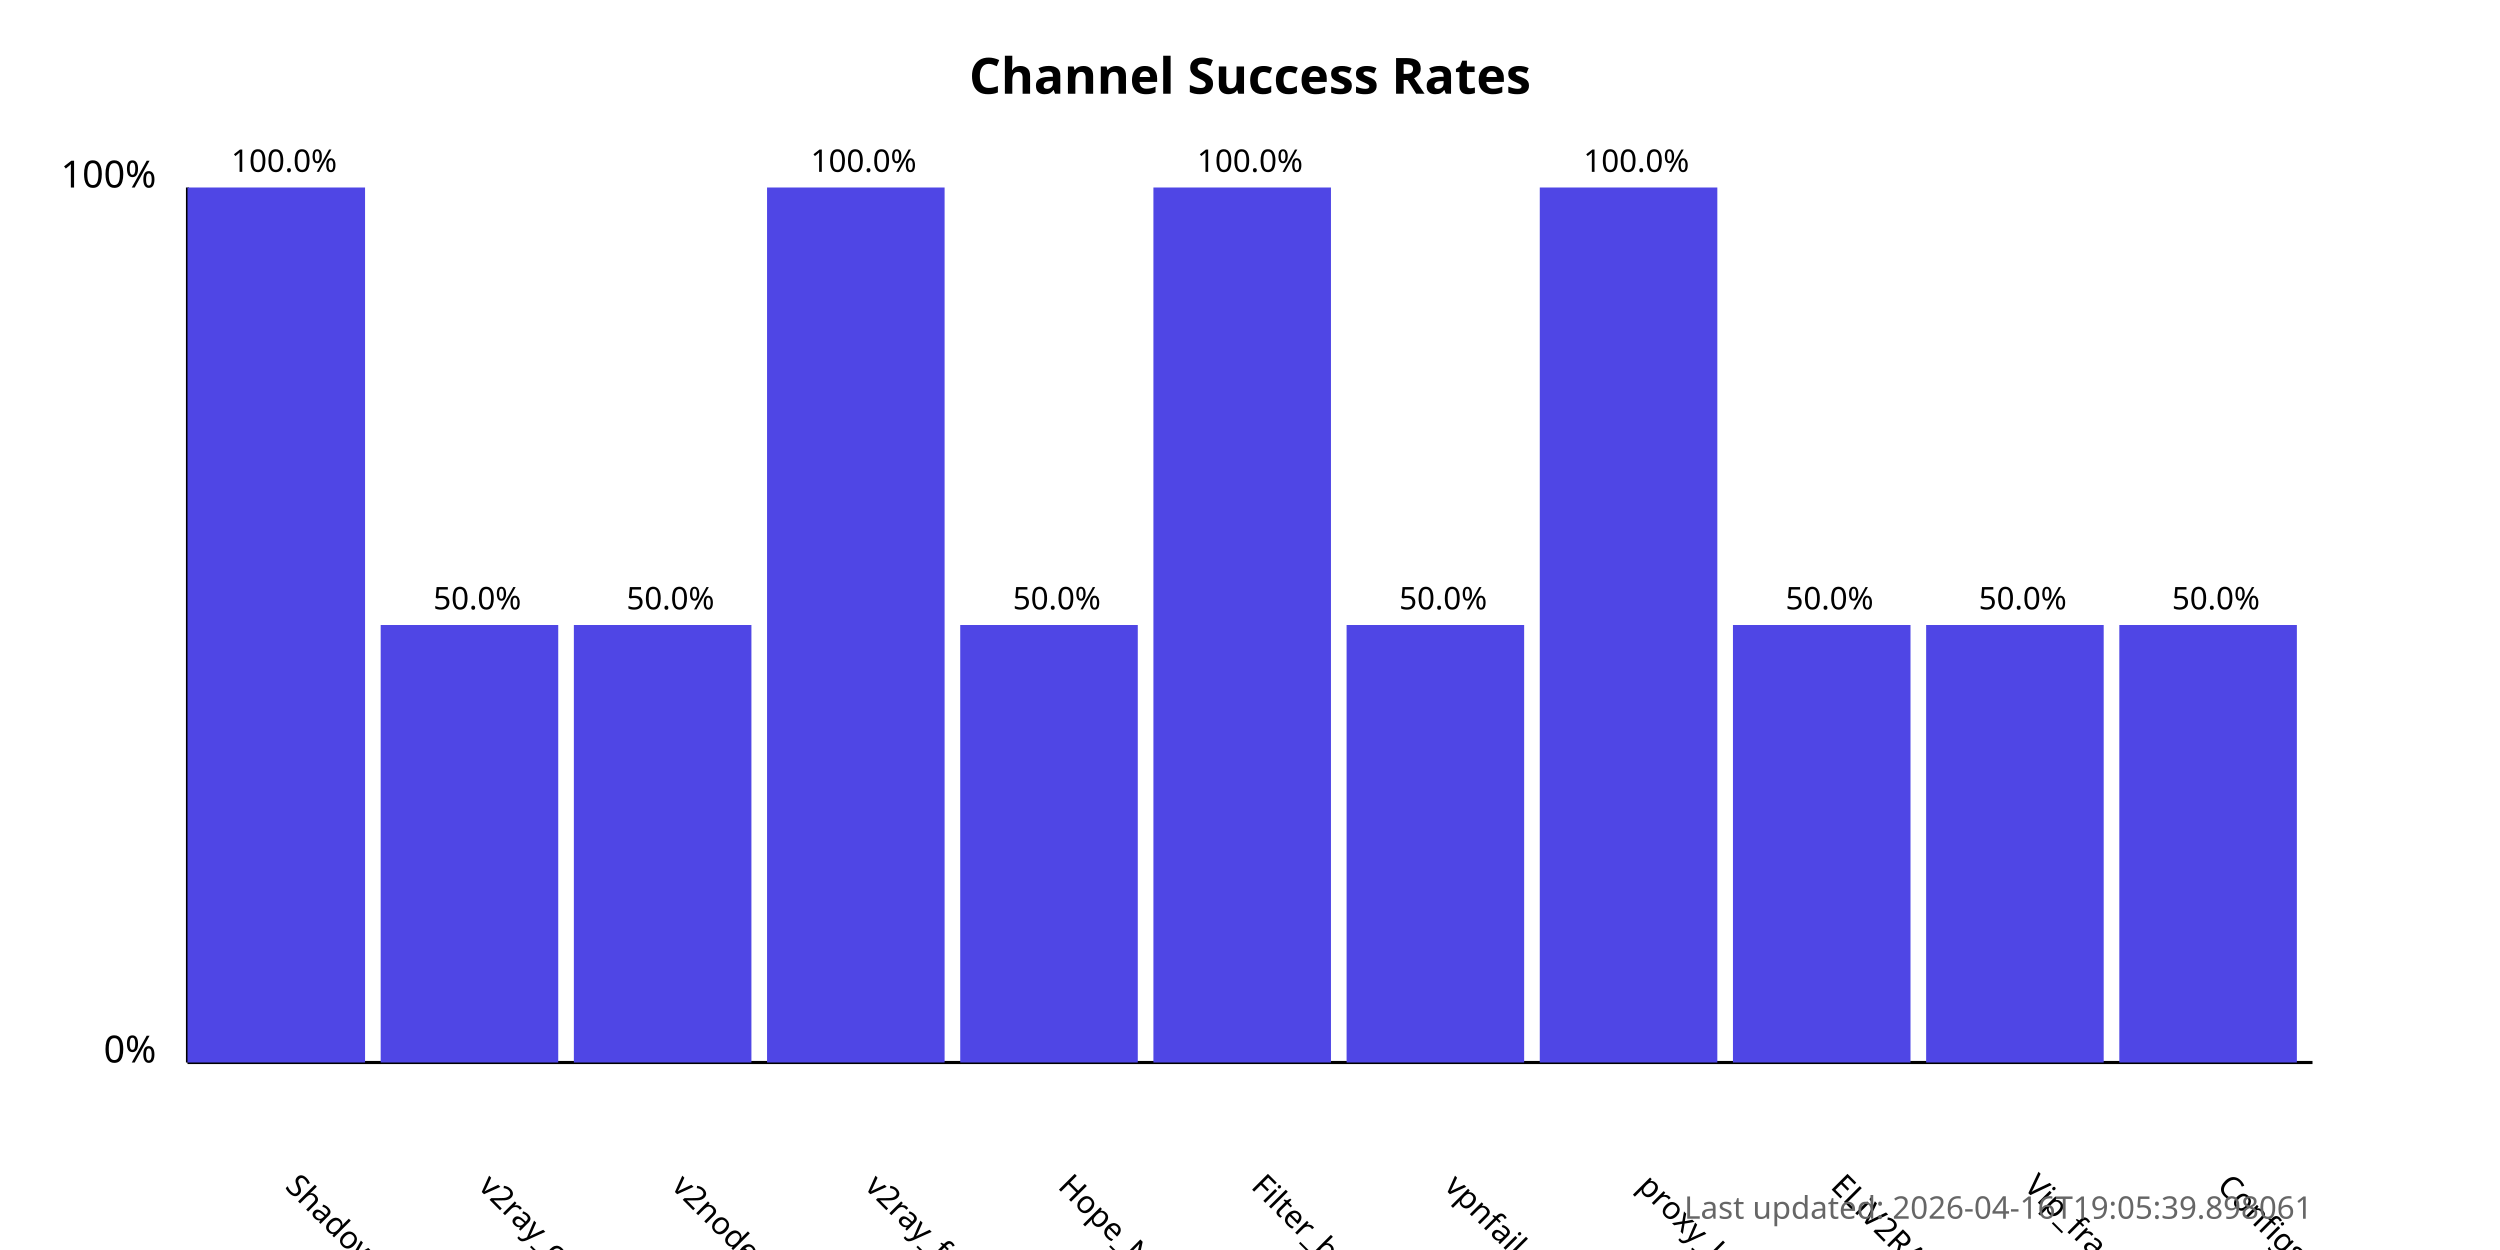
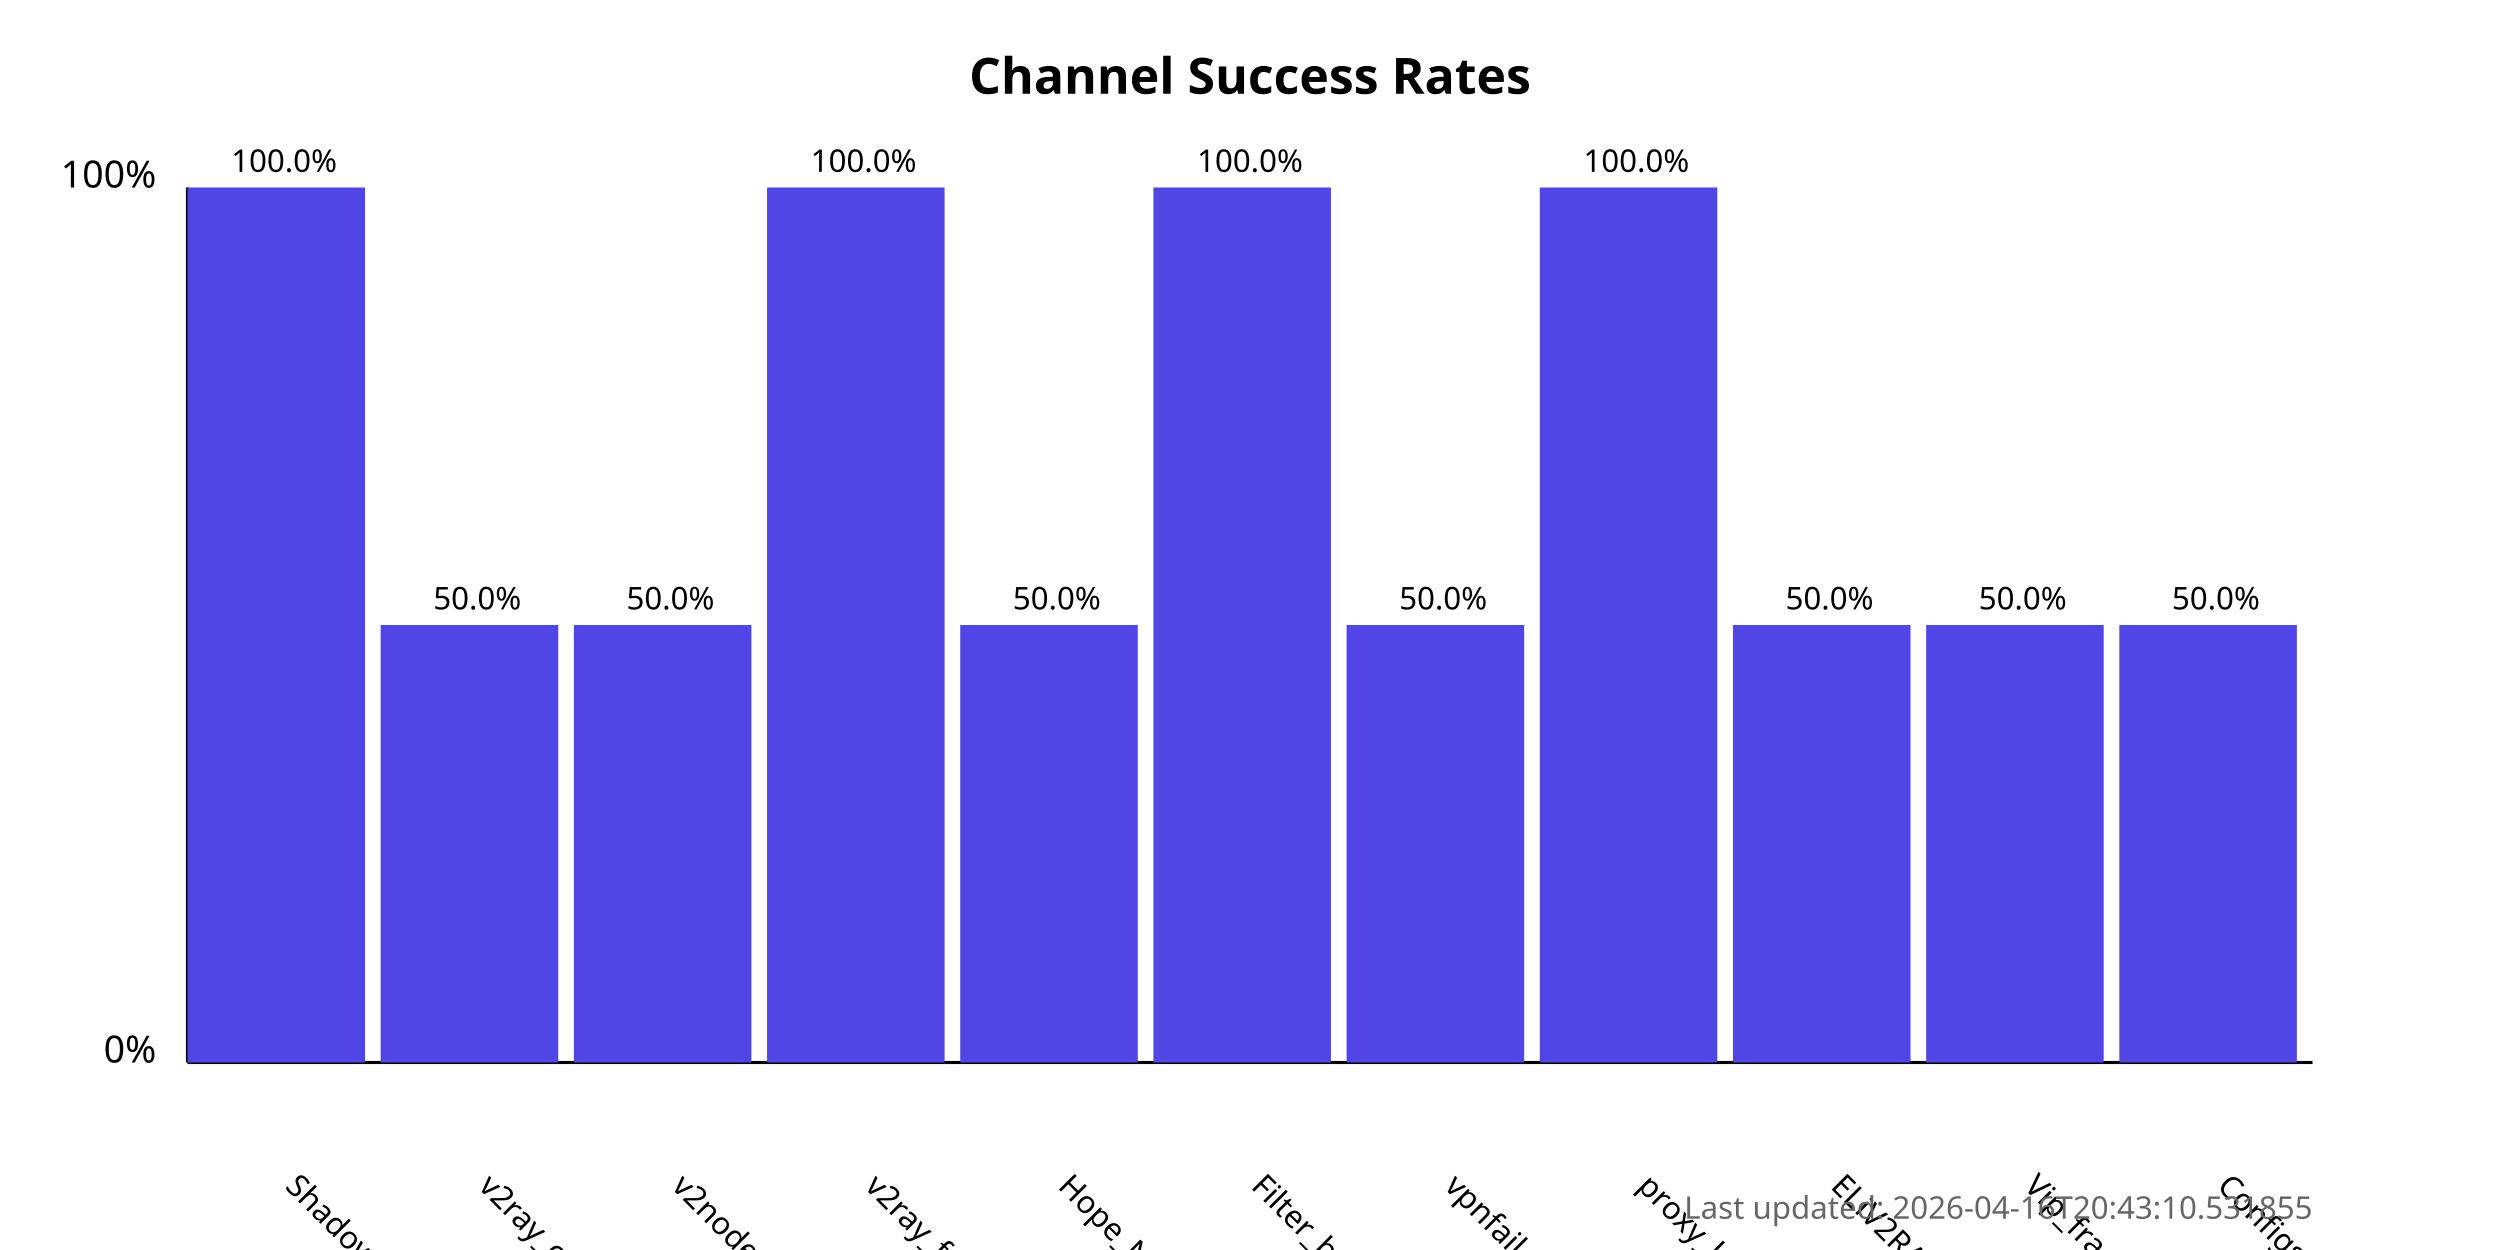
<svg xmlns="http://www.w3.org/2000/svg" width="800" height="400">
  <style>
            .chart-title { font: bold 16px sans-serif; }
            .axis-label { font: 12px sans-serif; }
            .tick-label { font: 10px sans-serif; }
            .bar { fill: #4f46e5; }
            .bar:hover { fill: #6366f1; }
            .timestamp { font: 10px sans-serif; fill: #666; }
        </style>
  <text x="400.0" y="30" text-anchor="middle" class="chart-title">
            Channel Success Rates
        </text>
  <line x1="60" y1="340" x2="60" y2="60" stroke="black" stroke-width="1" />
  <line x1="60" y1="340" x2="740" y2="340" stroke="black" stroke-width="1" />
  <text x="50" y="340" text-anchor="end" class="axis-label">0%</text>
  <text x="50" y="60" text-anchor="end" class="axis-label">100%</text>
  <g>
    <rect x="60" y="60.0" width="56.818" height="280.0" class="bar" />
    <text x="90.909" y="380" transform="rotate(45, 90.90909, 380)" text-anchor="start" class="tick-label">
                ShadowProxy66
            </text>
    <text x="90.909" y="55.0" text-anchor="middle" class="tick-label">
                100.0%
            </text>
  </g>
  <g>
    <rect x="121.818" y="200.0" width="56.818" height="140.0" class="bar" />
    <text x="152.727" y="380" transform="rotate(45, 152.7273, 380)" text-anchor="start" class="tick-label">
                v2ray_configs_pool
            </text>
    <text x="152.727" y="195.0" text-anchor="middle" class="tick-label">
                50.0%
            </text>
  </g>
  <g>
    <rect x="183.636" y="200.0" width="56.818" height="140.0" class="bar" />
    <text x="214.545" y="380" transform="rotate(45, 214.5455, 380)" text-anchor="start" class="tick-label">
                v2nodes
            </text>
    <text x="214.545" y="195.0" text-anchor="middle" class="tick-label">
                50.0%
            </text>
  </g>
  <g>
    <rect x="245.455" y="60.0" width="56.818" height="280.0" class="bar" />
    <text x="276.364" y="380" transform="rotate(45, 276.3636, 380)" text-anchor="start" class="tick-label">
                v2ray_free_conf
            </text>
    <text x="276.364" y="55.0" text-anchor="middle" class="tick-label">
                100.0%
            </text>
  </g>
  <g>
    <rect x="307.273" y="200.0" width="56.818" height="140.0" class="bar" />
    <text x="338.182" y="380" transform="rotate(45, 338.1818, 380)" text-anchor="start" class="tick-label">
                Hope_Net
            </text>
    <text x="338.182" y="195.0" text-anchor="middle" class="tick-label">
                50.0%
            </text>
  </g>
  <g>
    <rect x="369.091" y="60.0" width="56.818" height="280.0" class="bar" />
    <text x="400.0" y="380" transform="rotate(45, 400.0, 380)" text-anchor="start" class="tick-label">
                Filter_breaker
            </text>
    <text x="400.0" y="55.0" text-anchor="middle" class="tick-label">
                100.0%
            </text>
  </g>
  <g>
    <rect x="430.909" y="200.0" width="56.818" height="140.0" class="bar" />
    <text x="461.818" y="380" transform="rotate(45, 461.8182, 380)" text-anchor="start" class="tick-label">
                vpnfail_vless
            </text>
    <text x="461.818" y="195.0" text-anchor="middle" class="tick-label">
                50.0%
            </text>
  </g>
  <g>
    <rect x="492.727" y="60.0" width="56.818" height="280.0" class="bar" />
    <text x="523.636" y="380" transform="rotate(45, 523.6364, 380)" text-anchor="start" class="tick-label">
                proxy_kafee
            </text>
    <text x="523.636" y="55.0" text-anchor="middle" class="tick-label">
                100.0%
            </text>
  </g>
  <g>
    <rect x="554.545" y="200.0" width="56.818" height="140.0" class="bar" />
    <text x="585.455" y="380" transform="rotate(45, 585.4545, 380)" text-anchor="start" class="tick-label">
                ELiV2RAY
            </text>
    <text x="585.455" y="195.0" text-anchor="middle" class="tick-label">
                50.0%
            </text>
  </g>
  <g>
    <rect x="616.364" y="200.0" width="56.818" height="140.0" class="bar" />
    <text x="647.273" y="380" transform="rotate(45, 647.2727, 380)" text-anchor="start" class="tick-label">
                Vip_fragment_v2ray
            </text>
    <text x="647.273" y="195.0" text-anchor="middle" class="tick-label">
                50.0%
            </text>
  </g>
  <g>
    <rect x="678.182" y="200.0" width="56.818" height="140.0" class="bar" />
    <text x="709.091" y="380" transform="rotate(45, 709.0909, 380)" text-anchor="start" class="tick-label">
                ConfigsHubPlus
            </text>
    <text x="709.091" y="195.0" text-anchor="middle" class="tick-label">
                50.0%
            </text>
  </g>
  <text x="740" y="390" text-anchor="end" class="timestamp">
-             Last updated: 2026-04-16T19:05:39.898061
+             Last updated: 2026-04-16T20:43:10.531855
        </text>
</svg>
